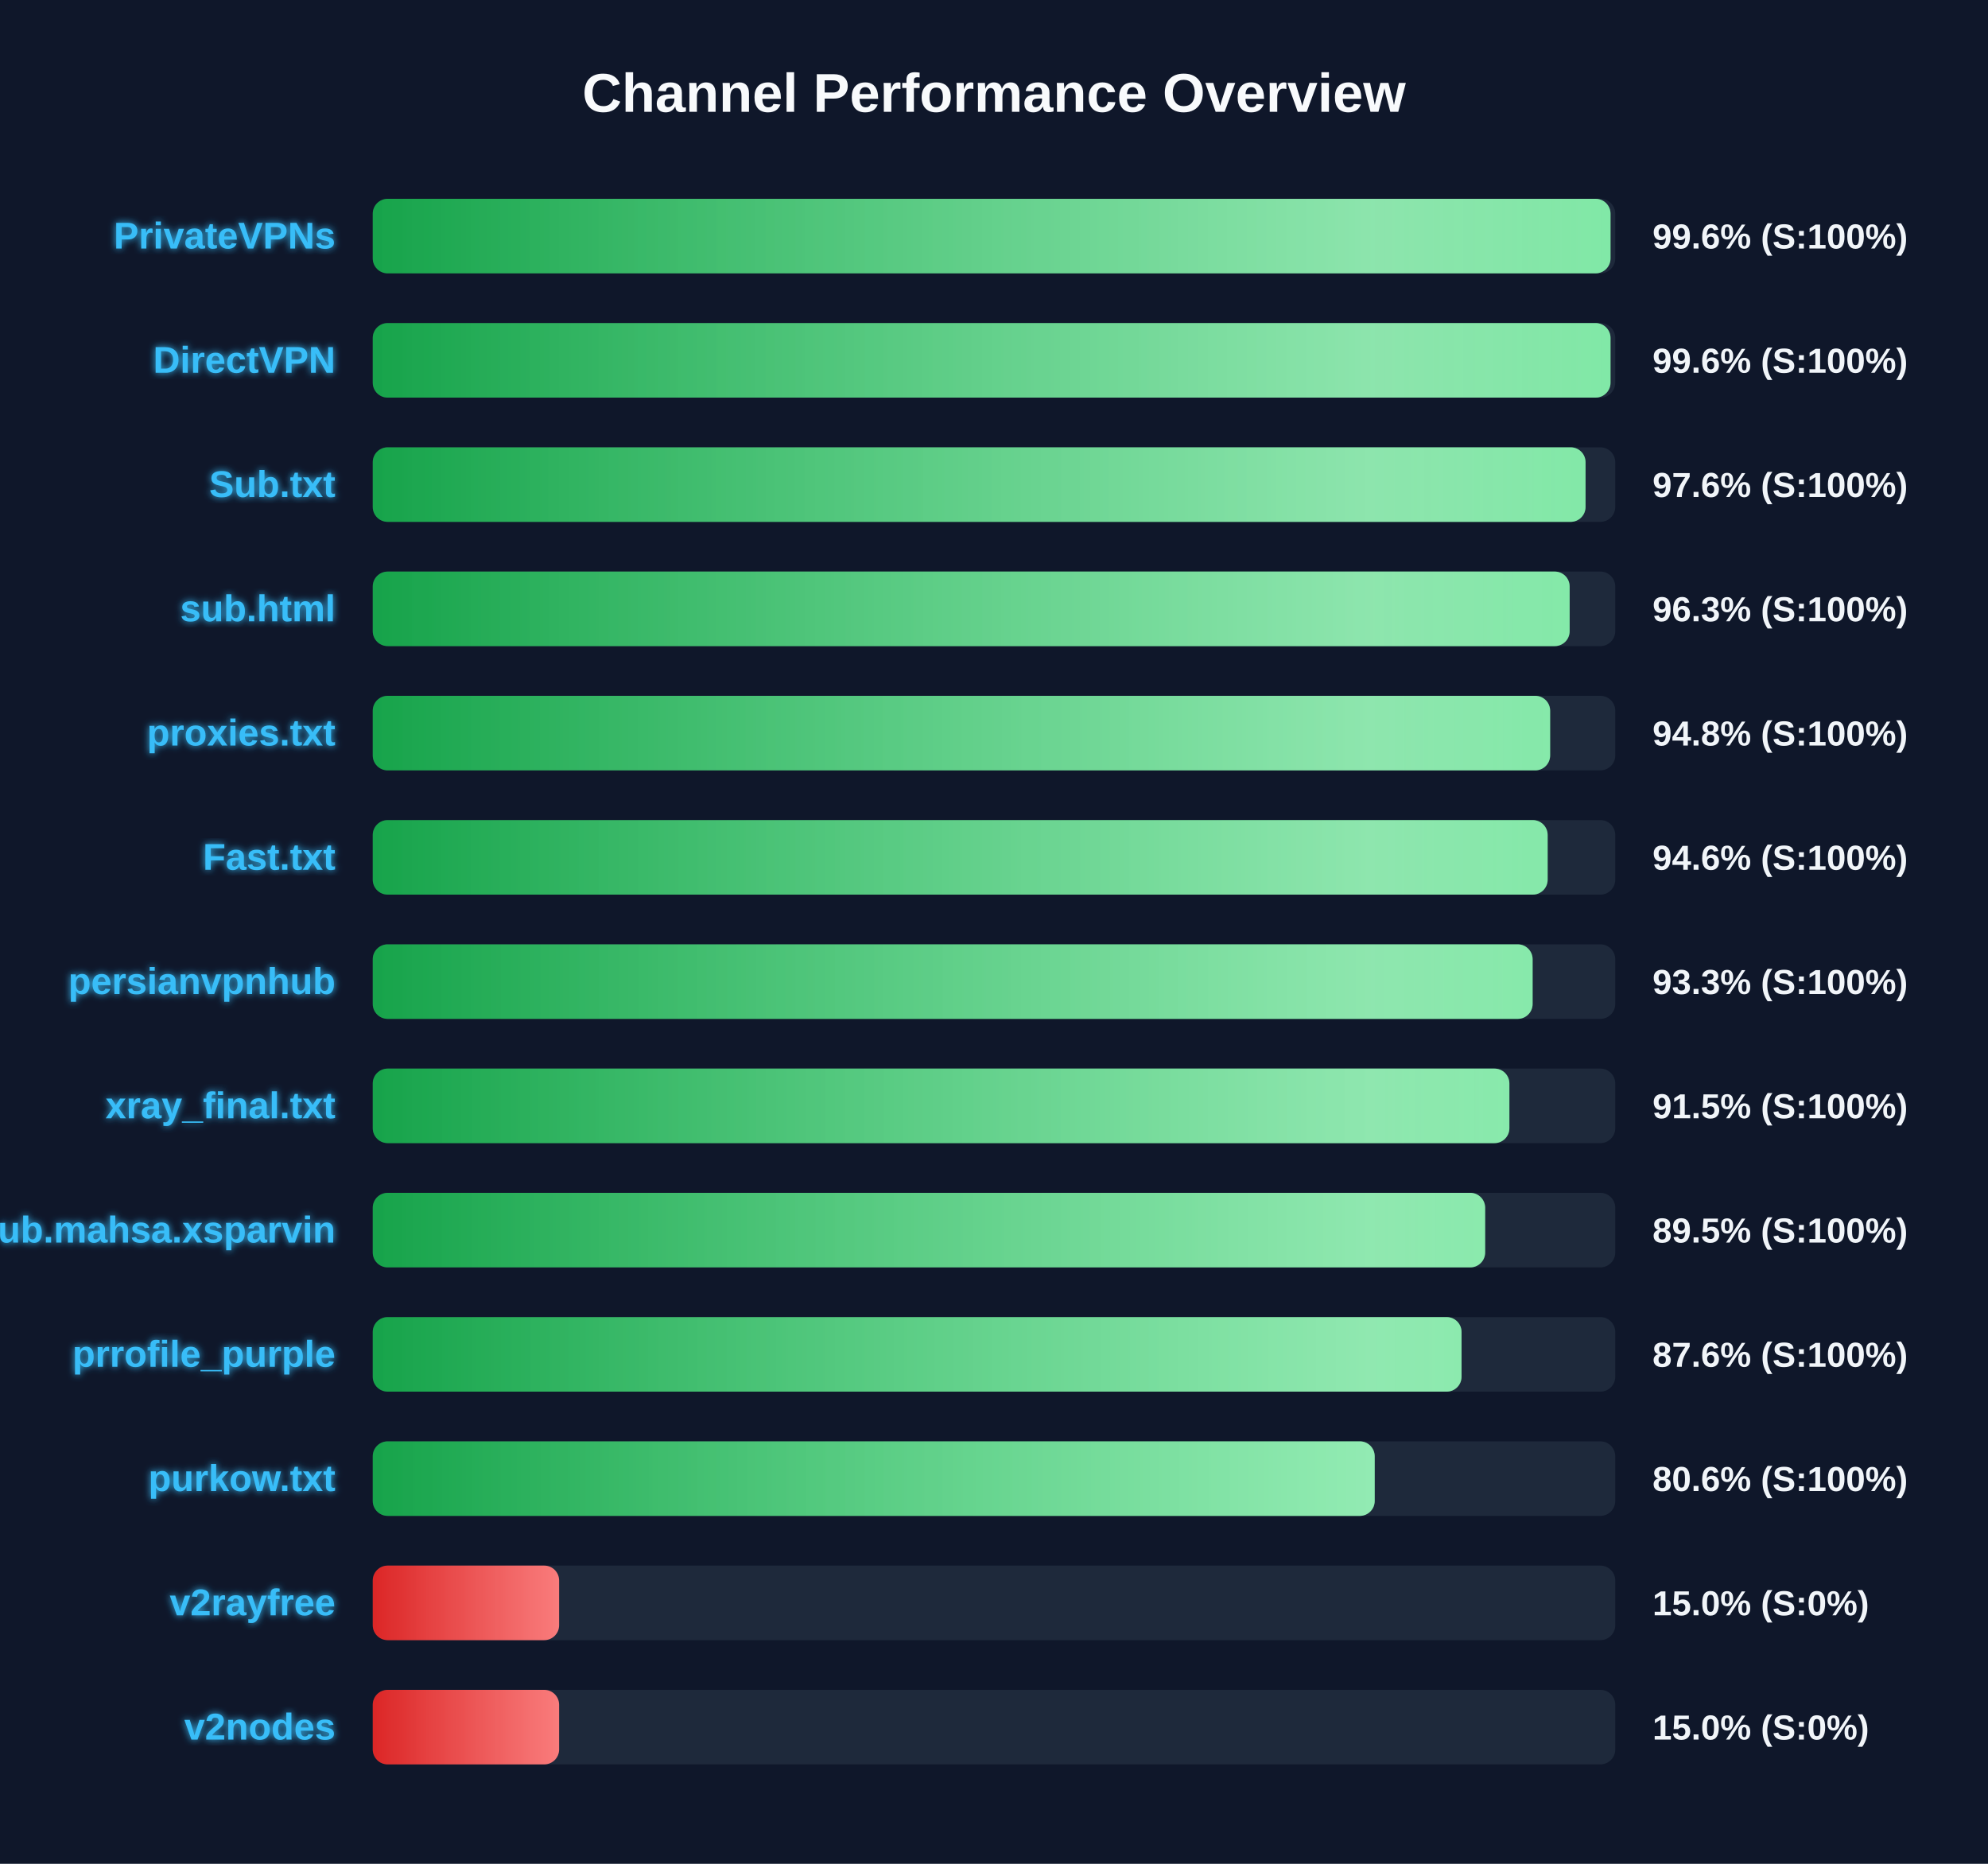
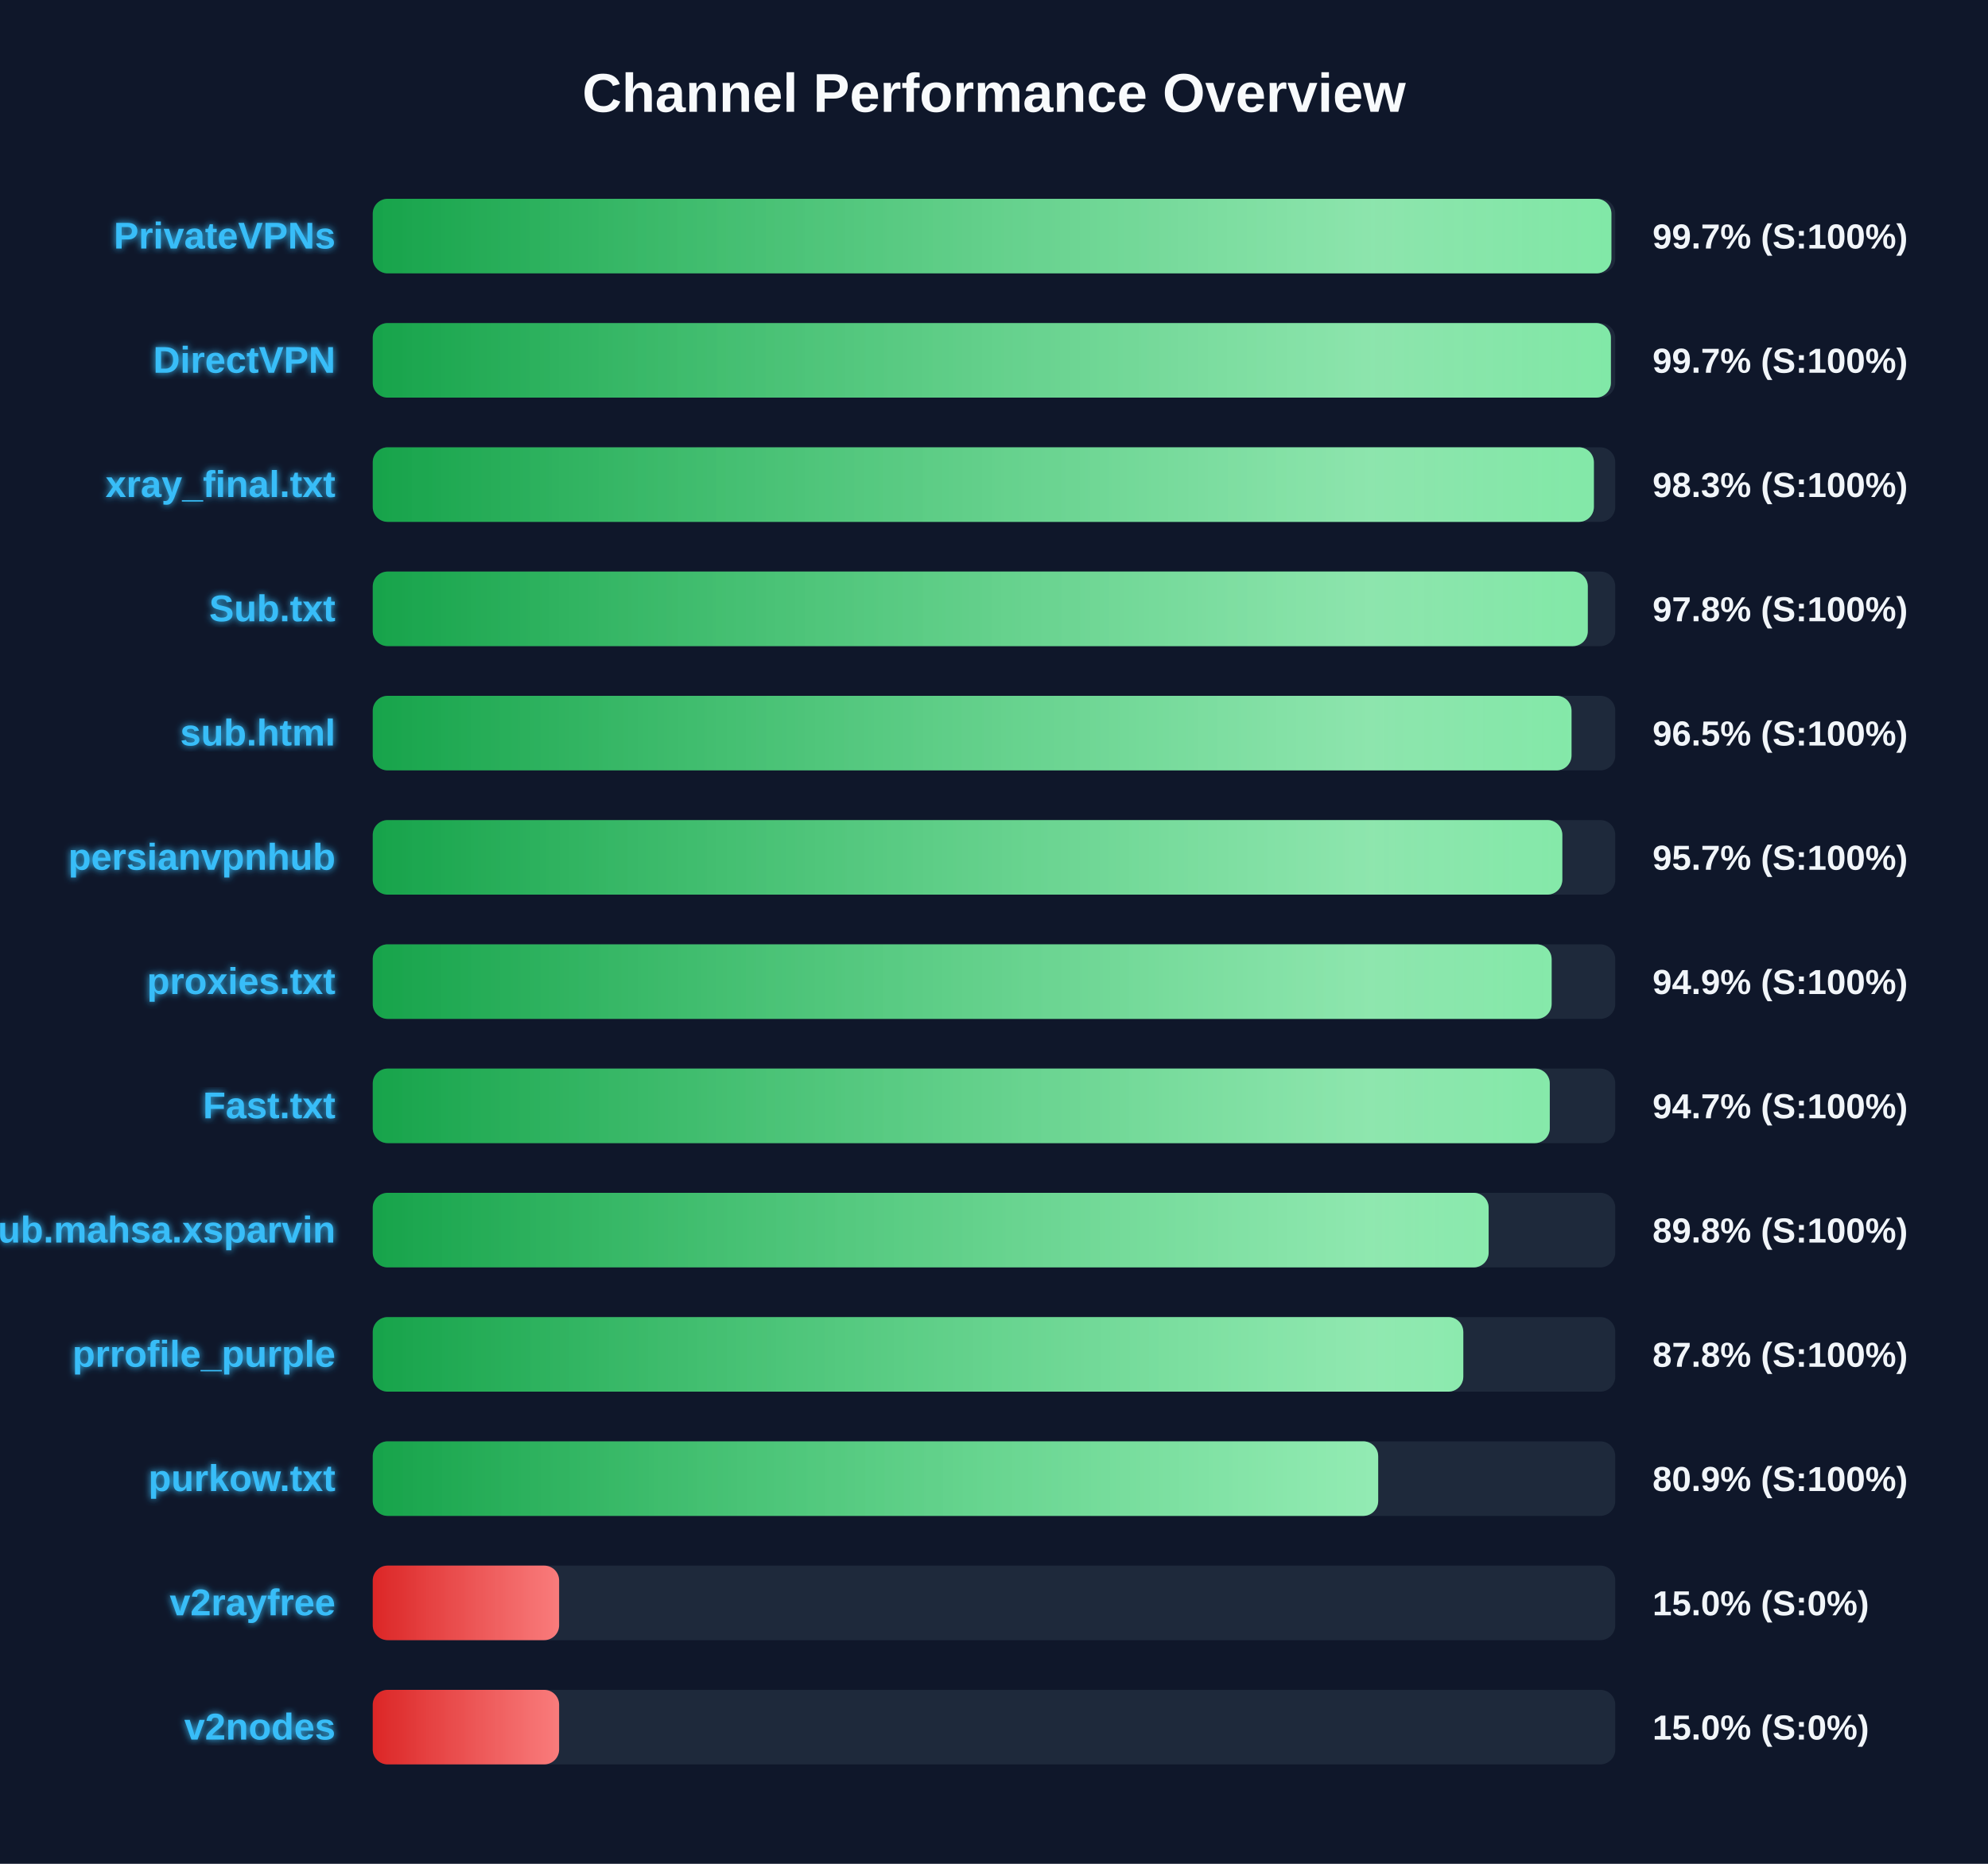
<svg xmlns="http://www.w3.org/2000/svg" width="800" height="750" version="1.1">
  <defs>
    <linearGradient id="grad-green" x1="0%" y1="0%" x2="100%" y2="0%">
      <stop offset="0%" stop-color="#16a34a" />
      <stop offset="100%" stop-color="#4ade80" />
    </linearGradient>
    <linearGradient id="grad-yellow" x1="0%" y1="0%" x2="100%" y2="0%">
      <stop offset="0%" stop-color="#ca8a04" />
      <stop offset="100%" stop-color="#fde047" />
    </linearGradient>
    <linearGradient id="grad-red" x1="0%" y1="0%" x2="100%" y2="0%">
      <stop offset="0%" stop-color="#dc2626" />
      <stop offset="100%" stop-color="#f87171" />
    </linearGradient>
    <linearGradient id="shimmer" x1="0%" y1="0%" x2="100%" y2="0%">
      <stop offset="0%" stop-color="rgba(255,255,255,0)" />
      <stop offset="50%" stop-color="rgba(255,255,255,0.4)" />
      <stop offset="100%" stop-color="rgba(255,255,255,0)" />
    </linearGradient>
    <filter id="glow" x="-20%" y="-20%" width="140%" height="140%">
      <feGaussianBlur stdDeviation="1.5" result="blur" />
      <feComposite in="SourceGraphic" in2="blur" operator="over" />
    </filter>
  </defs>
  <style>
        .bg-rect { fill: #0f172a; }
        .title { font: bold 22px 'Segoe UI', Arial, sans-serif; fill: #f8fafc; }
        .row { font: bold 15px 'Segoe UI', Arial, sans-serif; fill: #38bdf8; filter: url(#glow); }
        .score { font: bold 14px 'Segoe UI', Arial, sans-serif; fill: #f1f5f9; }
        @keyframes shimmer-anim {
            0% { transform: translateX(-100%); }
            100% { transform: translateX(200%); }
        }
        .shimmer-rect {
            animation: shimmer-anim 2.5s infinite linear;
        }
    </style>
  <rect width="100%" height="100%" class="bg-rect" />
  <text x="400" y="45" text-anchor="middle" class="title">Channel Performance Overview</text>
  <rect x="150" y="80" width="500" height="30" fill="#1e293b" rx="6" />
  <clipPath id="clip-0">
-     <rect x="150" y="80" width="498.1" height="30" rx="6" />
+     <rect x="150" y="80" width="498.45" height="30" rx="6" />
  </clipPath>
-   <rect x="150" y="80" width="498.1" height="30" fill="url(#grad-green)" rx="6" />
+   <rect x="150" y="80" width="498.45" height="30" fill="url(#grad-green)" rx="6" />
  <g clip-path="url(#clip-0)">
    <rect x="150" y="80" width="100%" height="30" fill="url(#shimmer)" class="shimmer-rect" />
  </g>
  <text x="135" y="100" text-anchor="end" class="row">PrivateVPNs</text>
-   <text x="665" y="100" text-anchor="start" class="score">99.6% (S:100%)</text>
+   <text x="665" y="100" text-anchor="start" class="score">99.7% (S:100%)</text>
  <rect x="150" y="130" width="500" height="30" fill="#1e293b" rx="6" />
  <clipPath id="clip-1">
-     <rect x="150" y="130" width="498.1" height="30" rx="6" />
+     <rect x="150" y="130" width="498.25" height="30" rx="6" />
  </clipPath>
-   <rect x="150" y="130" width="498.1" height="30" fill="url(#grad-green)" rx="6" />
+   <rect x="150" y="130" width="498.25" height="30" fill="url(#grad-green)" rx="6" />
  <g clip-path="url(#clip-1)">
    <rect x="150" y="130" width="100%" height="30" fill="url(#shimmer)" class="shimmer-rect" />
  </g>
  <text x="135" y="150" text-anchor="end" class="row">DirectVPN</text>
-   <text x="665" y="150" text-anchor="start" class="score">99.6% (S:100%)</text>
+   <text x="665" y="150" text-anchor="start" class="score">99.7% (S:100%)</text>
  <rect x="150" y="180" width="500" height="30" fill="#1e293b" rx="6" />
  <clipPath id="clip-2">
-     <rect x="150" y="180" width="488.05" height="30" rx="6" />
+     <rect x="150" y="180" width="491.4" height="30" rx="6" />
  </clipPath>
-   <rect x="150" y="180" width="488.05" height="30" fill="url(#grad-green)" rx="6" />
+   <rect x="150" y="180" width="491.4" height="30" fill="url(#grad-green)" rx="6" />
  <g clip-path="url(#clip-2)">
    <rect x="150" y="180" width="100%" height="30" fill="url(#shimmer)" class="shimmer-rect" />
  </g>
-   <text x="135" y="200" text-anchor="end" class="row">Sub.txt</text>
-   <text x="665" y="200" text-anchor="start" class="score">97.6% (S:100%)</text>
+   <text x="135" y="200" text-anchor="end" class="row">xray_final.txt</text>
+   <text x="665" y="200" text-anchor="start" class="score">98.3% (S:100%)</text>
  <rect x="150" y="230" width="500" height="30" fill="#1e293b" rx="6" />
  <clipPath id="clip-3">
-     <rect x="150" y="230" width="481.65" height="30" rx="6" />
+     <rect x="150" y="230" width="488.95" height="30" rx="6" />
  </clipPath>
-   <rect x="150" y="230" width="481.65" height="30" fill="url(#grad-green)" rx="6" />
+   <rect x="150" y="230" width="488.95" height="30" fill="url(#grad-green)" rx="6" />
  <g clip-path="url(#clip-3)">
    <rect x="150" y="230" width="100%" height="30" fill="url(#shimmer)" class="shimmer-rect" />
  </g>
-   <text x="135" y="250" text-anchor="end" class="row">sub.html</text>
-   <text x="665" y="250" text-anchor="start" class="score">96.3% (S:100%)</text>
+   <text x="135" y="250" text-anchor="end" class="row">Sub.txt</text>
+   <text x="665" y="250" text-anchor="start" class="score">97.8% (S:100%)</text>
  <rect x="150" y="280" width="500" height="30" fill="#1e293b" rx="6" />
  <clipPath id="clip-4">
-     <rect x="150" y="280" width="473.8" height="30" rx="6" />
+     <rect x="150" y="280" width="482.4" height="30" rx="6" />
  </clipPath>
-   <rect x="150" y="280" width="473.8" height="30" fill="url(#grad-green)" rx="6" />
+   <rect x="150" y="280" width="482.4" height="30" fill="url(#grad-green)" rx="6" />
  <g clip-path="url(#clip-4)">
    <rect x="150" y="280" width="100%" height="30" fill="url(#shimmer)" class="shimmer-rect" />
  </g>
-   <text x="135" y="300" text-anchor="end" class="row">proxies.txt</text>
-   <text x="665" y="300" text-anchor="start" class="score">94.8% (S:100%)</text>
+   <text x="135" y="300" text-anchor="end" class="row">sub.html</text>
+   <text x="665" y="300" text-anchor="start" class="score">96.5% (S:100%)</text>
  <rect x="150" y="330" width="500" height="30" fill="#1e293b" rx="6" />
  <clipPath id="clip-5">
-     <rect x="150" y="330" width="472.8" height="30" rx="6" />
+     <rect x="150" y="330" width="478.7" height="30" rx="6" />
  </clipPath>
-   <rect x="150" y="330" width="472.8" height="30" fill="url(#grad-green)" rx="6" />
+   <rect x="150" y="330" width="478.7" height="30" fill="url(#grad-green)" rx="6" />
  <g clip-path="url(#clip-5)">
    <rect x="150" y="330" width="100%" height="30" fill="url(#shimmer)" class="shimmer-rect" />
  </g>
-   <text x="135" y="350" text-anchor="end" class="row">Fast.txt</text>
-   <text x="665" y="350" text-anchor="start" class="score">94.6% (S:100%)</text>
+   <text x="135" y="350" text-anchor="end" class="row">persianvpnhub</text>
+   <text x="665" y="350" text-anchor="start" class="score">95.7% (S:100%)</text>
  <rect x="150" y="380" width="500" height="30" fill="#1e293b" rx="6" />
  <clipPath id="clip-6">
-     <rect x="150" y="380" width="466.75" height="30" rx="6" />
+     <rect x="150" y="380" width="474.4" height="30" rx="6" />
  </clipPath>
-   <rect x="150" y="380" width="466.75" height="30" fill="url(#grad-green)" rx="6" />
+   <rect x="150" y="380" width="474.4" height="30" fill="url(#grad-green)" rx="6" />
  <g clip-path="url(#clip-6)">
    <rect x="150" y="380" width="100%" height="30" fill="url(#shimmer)" class="shimmer-rect" />
  </g>
-   <text x="135" y="400" text-anchor="end" class="row">persianvpnhub</text>
-   <text x="665" y="400" text-anchor="start" class="score">93.3% (S:100%)</text>
+   <text x="135" y="400" text-anchor="end" class="row">proxies.txt</text>
+   <text x="665" y="400" text-anchor="start" class="score">94.9% (S:100%)</text>
  <rect x="150" y="430" width="500" height="30" fill="#1e293b" rx="6" />
  <clipPath id="clip-7">
-     <rect x="150" y="430" width="457.4" height="30" rx="6" />
+     <rect x="150" y="430" width="473.65" height="30" rx="6" />
  </clipPath>
-   <rect x="150" y="430" width="457.4" height="30" fill="url(#grad-green)" rx="6" />
+   <rect x="150" y="430" width="473.65" height="30" fill="url(#grad-green)" rx="6" />
  <g clip-path="url(#clip-7)">
    <rect x="150" y="430" width="100%" height="30" fill="url(#shimmer)" class="shimmer-rect" />
  </g>
-   <text x="135" y="450" text-anchor="end" class="row">xray_final.txt</text>
-   <text x="665" y="450" text-anchor="start" class="score">91.5% (S:100%)</text>
+   <text x="135" y="450" text-anchor="end" class="row">Fast.txt</text>
+   <text x="665" y="450" text-anchor="start" class="score">94.7% (S:100%)</text>
  <rect x="150" y="480" width="500" height="30" fill="#1e293b" rx="6" />
  <clipPath id="clip-8">
-     <rect x="150" y="480" width="447.65" height="30" rx="6" />
+     <rect x="150" y="480" width="449.05" height="30" rx="6" />
  </clipPath>
-   <rect x="150" y="480" width="447.65" height="30" fill="url(#grad-green)" rx="6" />
+   <rect x="150" y="480" width="449.05" height="30" fill="url(#grad-green)" rx="6" />
  <g clip-path="url(#clip-8)">
    <rect x="150" y="480" width="100%" height="30" fill="url(#shimmer)" class="shimmer-rect" />
  </g>
  <text x="135" y="500" text-anchor="end" class="row">Sub.mahsa.xsparvin</text>
-   <text x="665" y="500" text-anchor="start" class="score">89.5% (S:100%)</text>
+   <text x="665" y="500" text-anchor="start" class="score">89.8% (S:100%)</text>
  <rect x="150" y="530" width="500" height="30" fill="#1e293b" rx="6" />
  <clipPath id="clip-9">
-     <rect x="150" y="530" width="438.15" height="30" rx="6" />
+     <rect x="150" y="530" width="438.85" height="30" rx="6" />
  </clipPath>
-   <rect x="150" y="530" width="438.15" height="30" fill="url(#grad-green)" rx="6" />
+   <rect x="150" y="530" width="438.85" height="30" fill="url(#grad-green)" rx="6" />
  <g clip-path="url(#clip-9)">
    <rect x="150" y="530" width="100%" height="30" fill="url(#shimmer)" class="shimmer-rect" />
  </g>
  <text x="135" y="550" text-anchor="end" class="row">prrofile_purple</text>
-   <text x="665" y="550" text-anchor="start" class="score">87.6% (S:100%)</text>
+   <text x="665" y="550" text-anchor="start" class="score">87.8% (S:100%)</text>
  <rect x="150" y="580" width="500" height="30" fill="#1e293b" rx="6" />
  <clipPath id="clip-10">
-     <rect x="150" y="580" width="403.2" height="30" rx="6" />
+     <rect x="150" y="580" width="404.6" height="30" rx="6" />
  </clipPath>
-   <rect x="150" y="580" width="403.2" height="30" fill="url(#grad-green)" rx="6" />
+   <rect x="150" y="580" width="404.6" height="30" fill="url(#grad-green)" rx="6" />
  <g clip-path="url(#clip-10)">
    <rect x="150" y="580" width="100%" height="30" fill="url(#shimmer)" class="shimmer-rect" />
  </g>
  <text x="135" y="600" text-anchor="end" class="row">purkow.txt</text>
-   <text x="665" y="600" text-anchor="start" class="score">80.6% (S:100%)</text>
+   <text x="665" y="600" text-anchor="start" class="score">80.9% (S:100%)</text>
  <rect x="150" y="630" width="500" height="30" fill="#1e293b" rx="6" />
  <clipPath id="clip-11">
    <rect x="150" y="630" width="75.0" height="30" rx="6" />
  </clipPath>
  <rect x="150" y="630" width="75.0" height="30" fill="url(#grad-red)" rx="6" />
  <g clip-path="url(#clip-11)">
    <rect x="150" y="630" width="100%" height="30" fill="url(#shimmer)" class="shimmer-rect" />
  </g>
  <text x="135" y="650" text-anchor="end" class="row">v2rayfree</text>
  <text x="665" y="650" text-anchor="start" class="score">15.0% (S:0%)</text>
  <rect x="150" y="680" width="500" height="30" fill="#1e293b" rx="6" />
  <clipPath id="clip-12">
    <rect x="150" y="680" width="75.0" height="30" rx="6" />
  </clipPath>
  <rect x="150" y="680" width="75.0" height="30" fill="url(#grad-red)" rx="6" />
  <g clip-path="url(#clip-12)">
    <rect x="150" y="680" width="100%" height="30" fill="url(#shimmer)" class="shimmer-rect" />
  </g>
  <text x="135" y="700" text-anchor="end" class="row">v2nodes</text>
  <text x="665" y="700" text-anchor="start" class="score">15.0% (S:0%)</text>
</svg>
